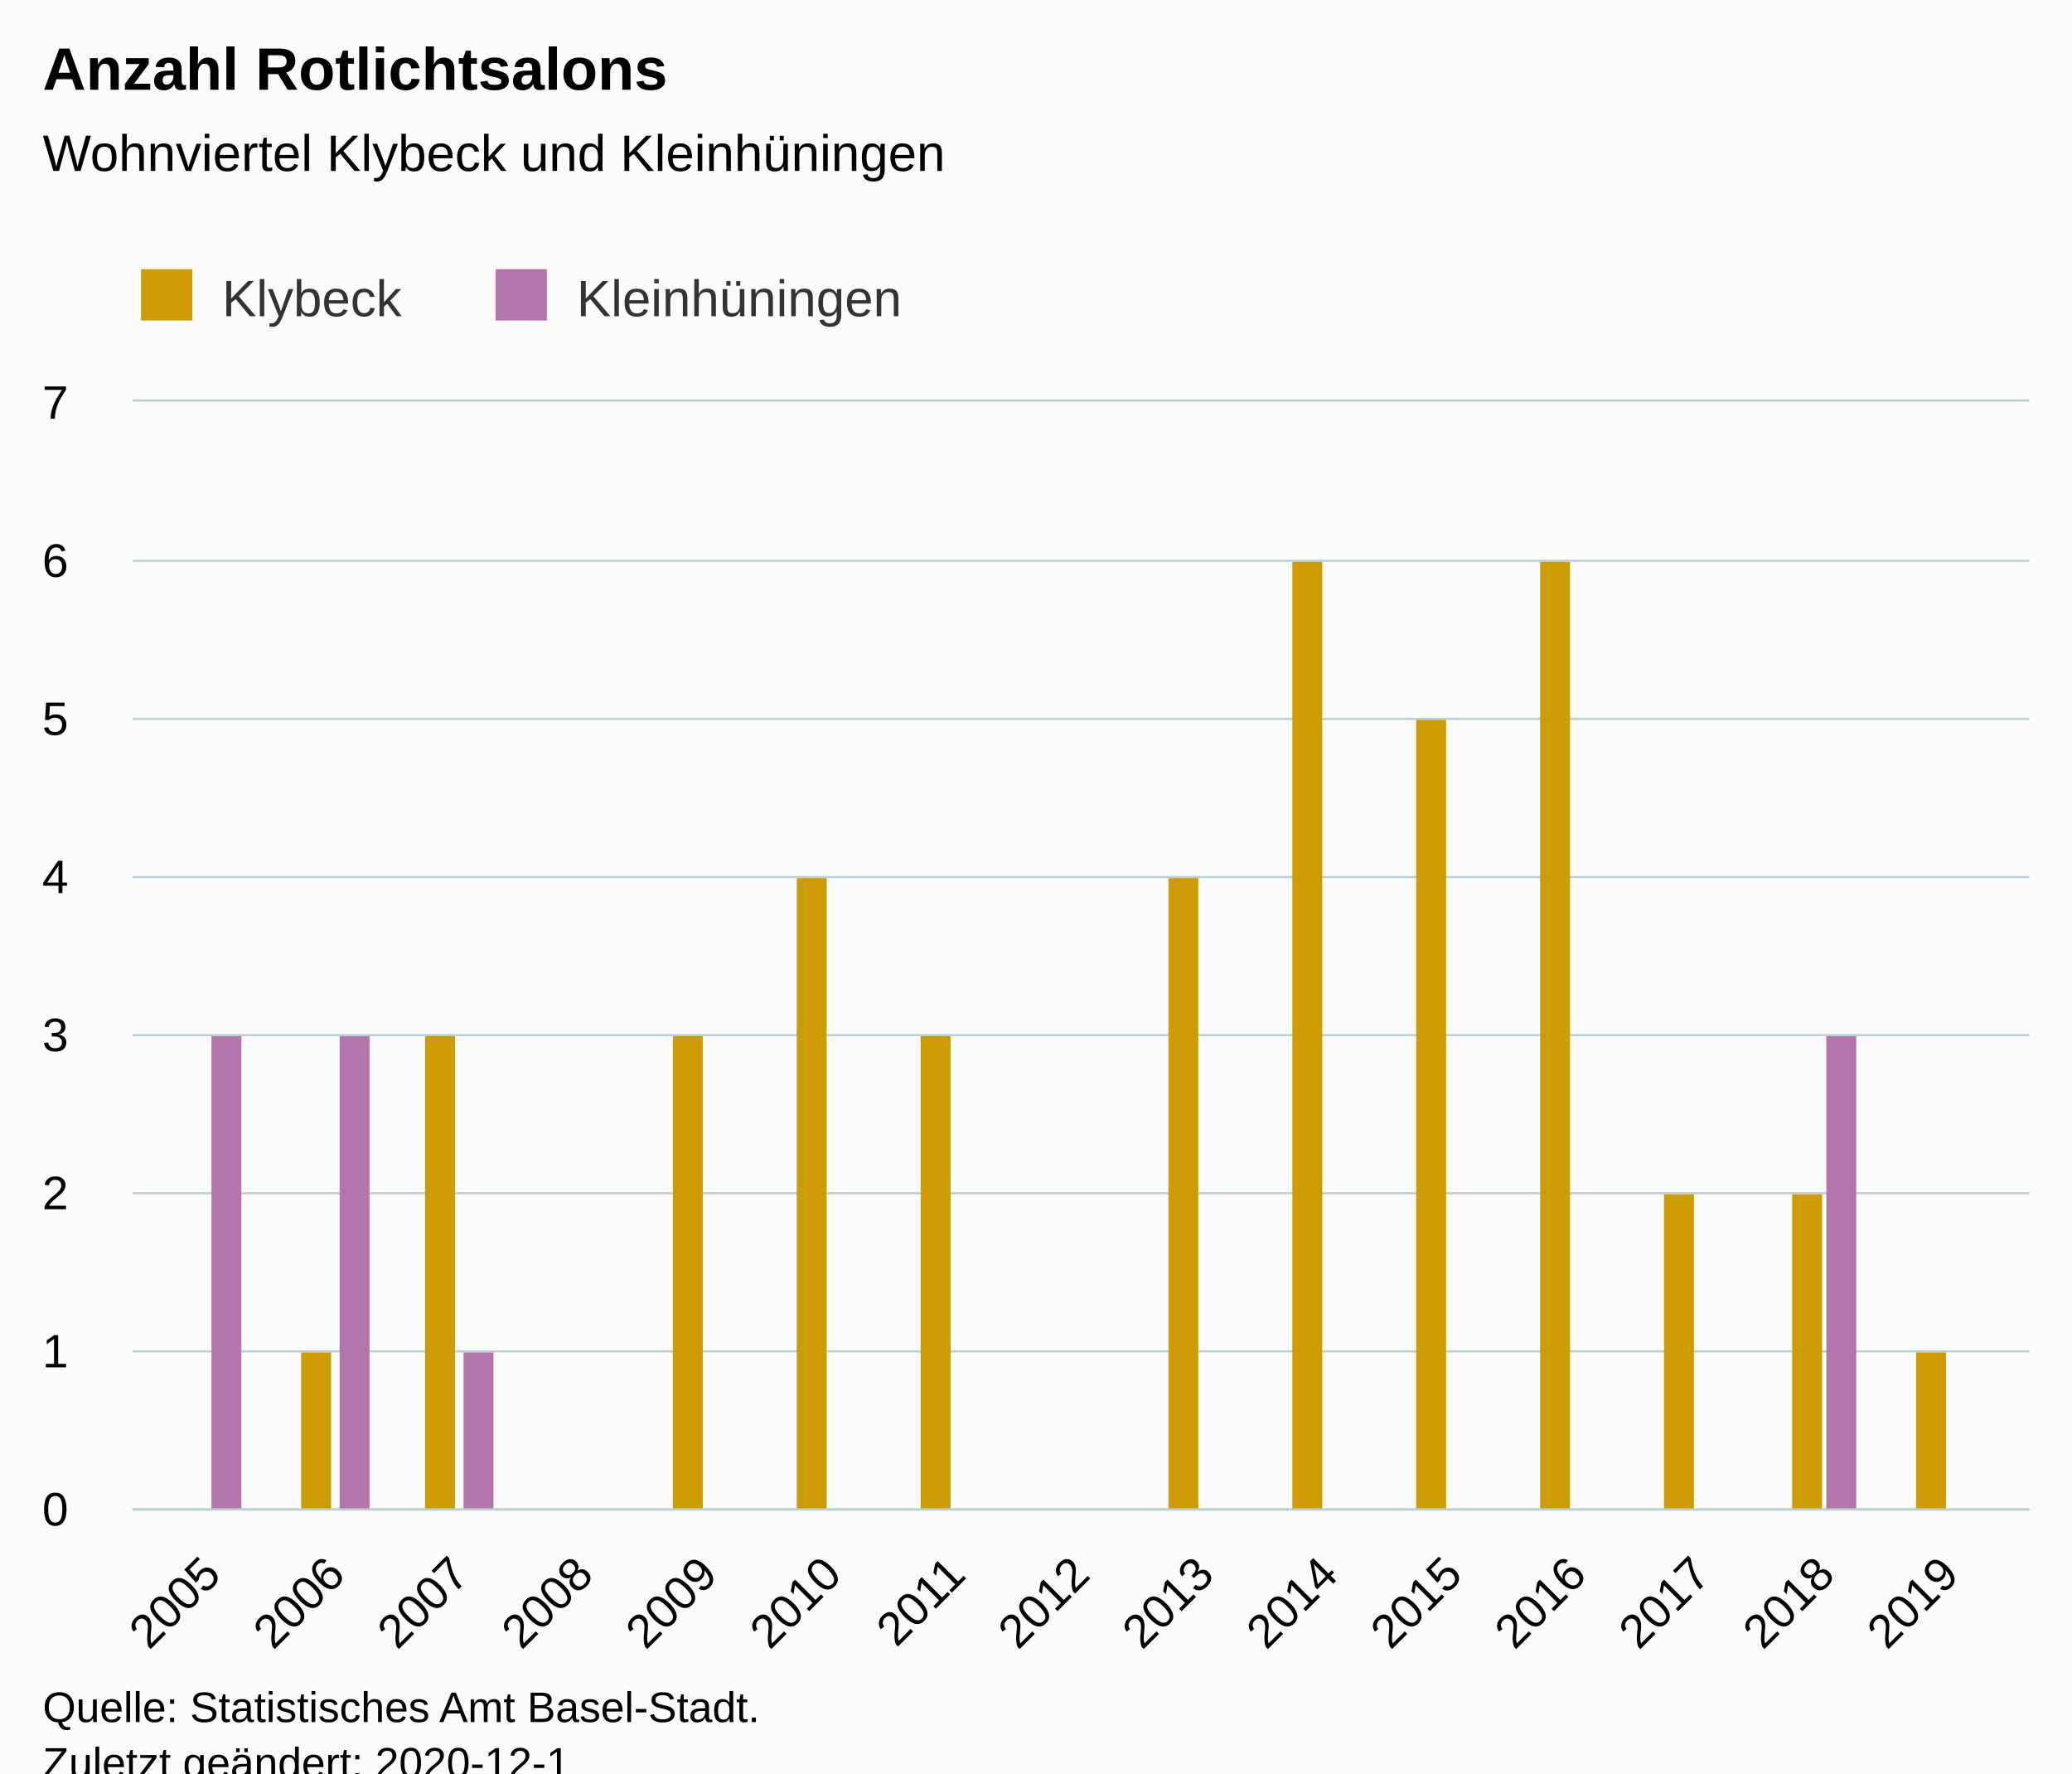
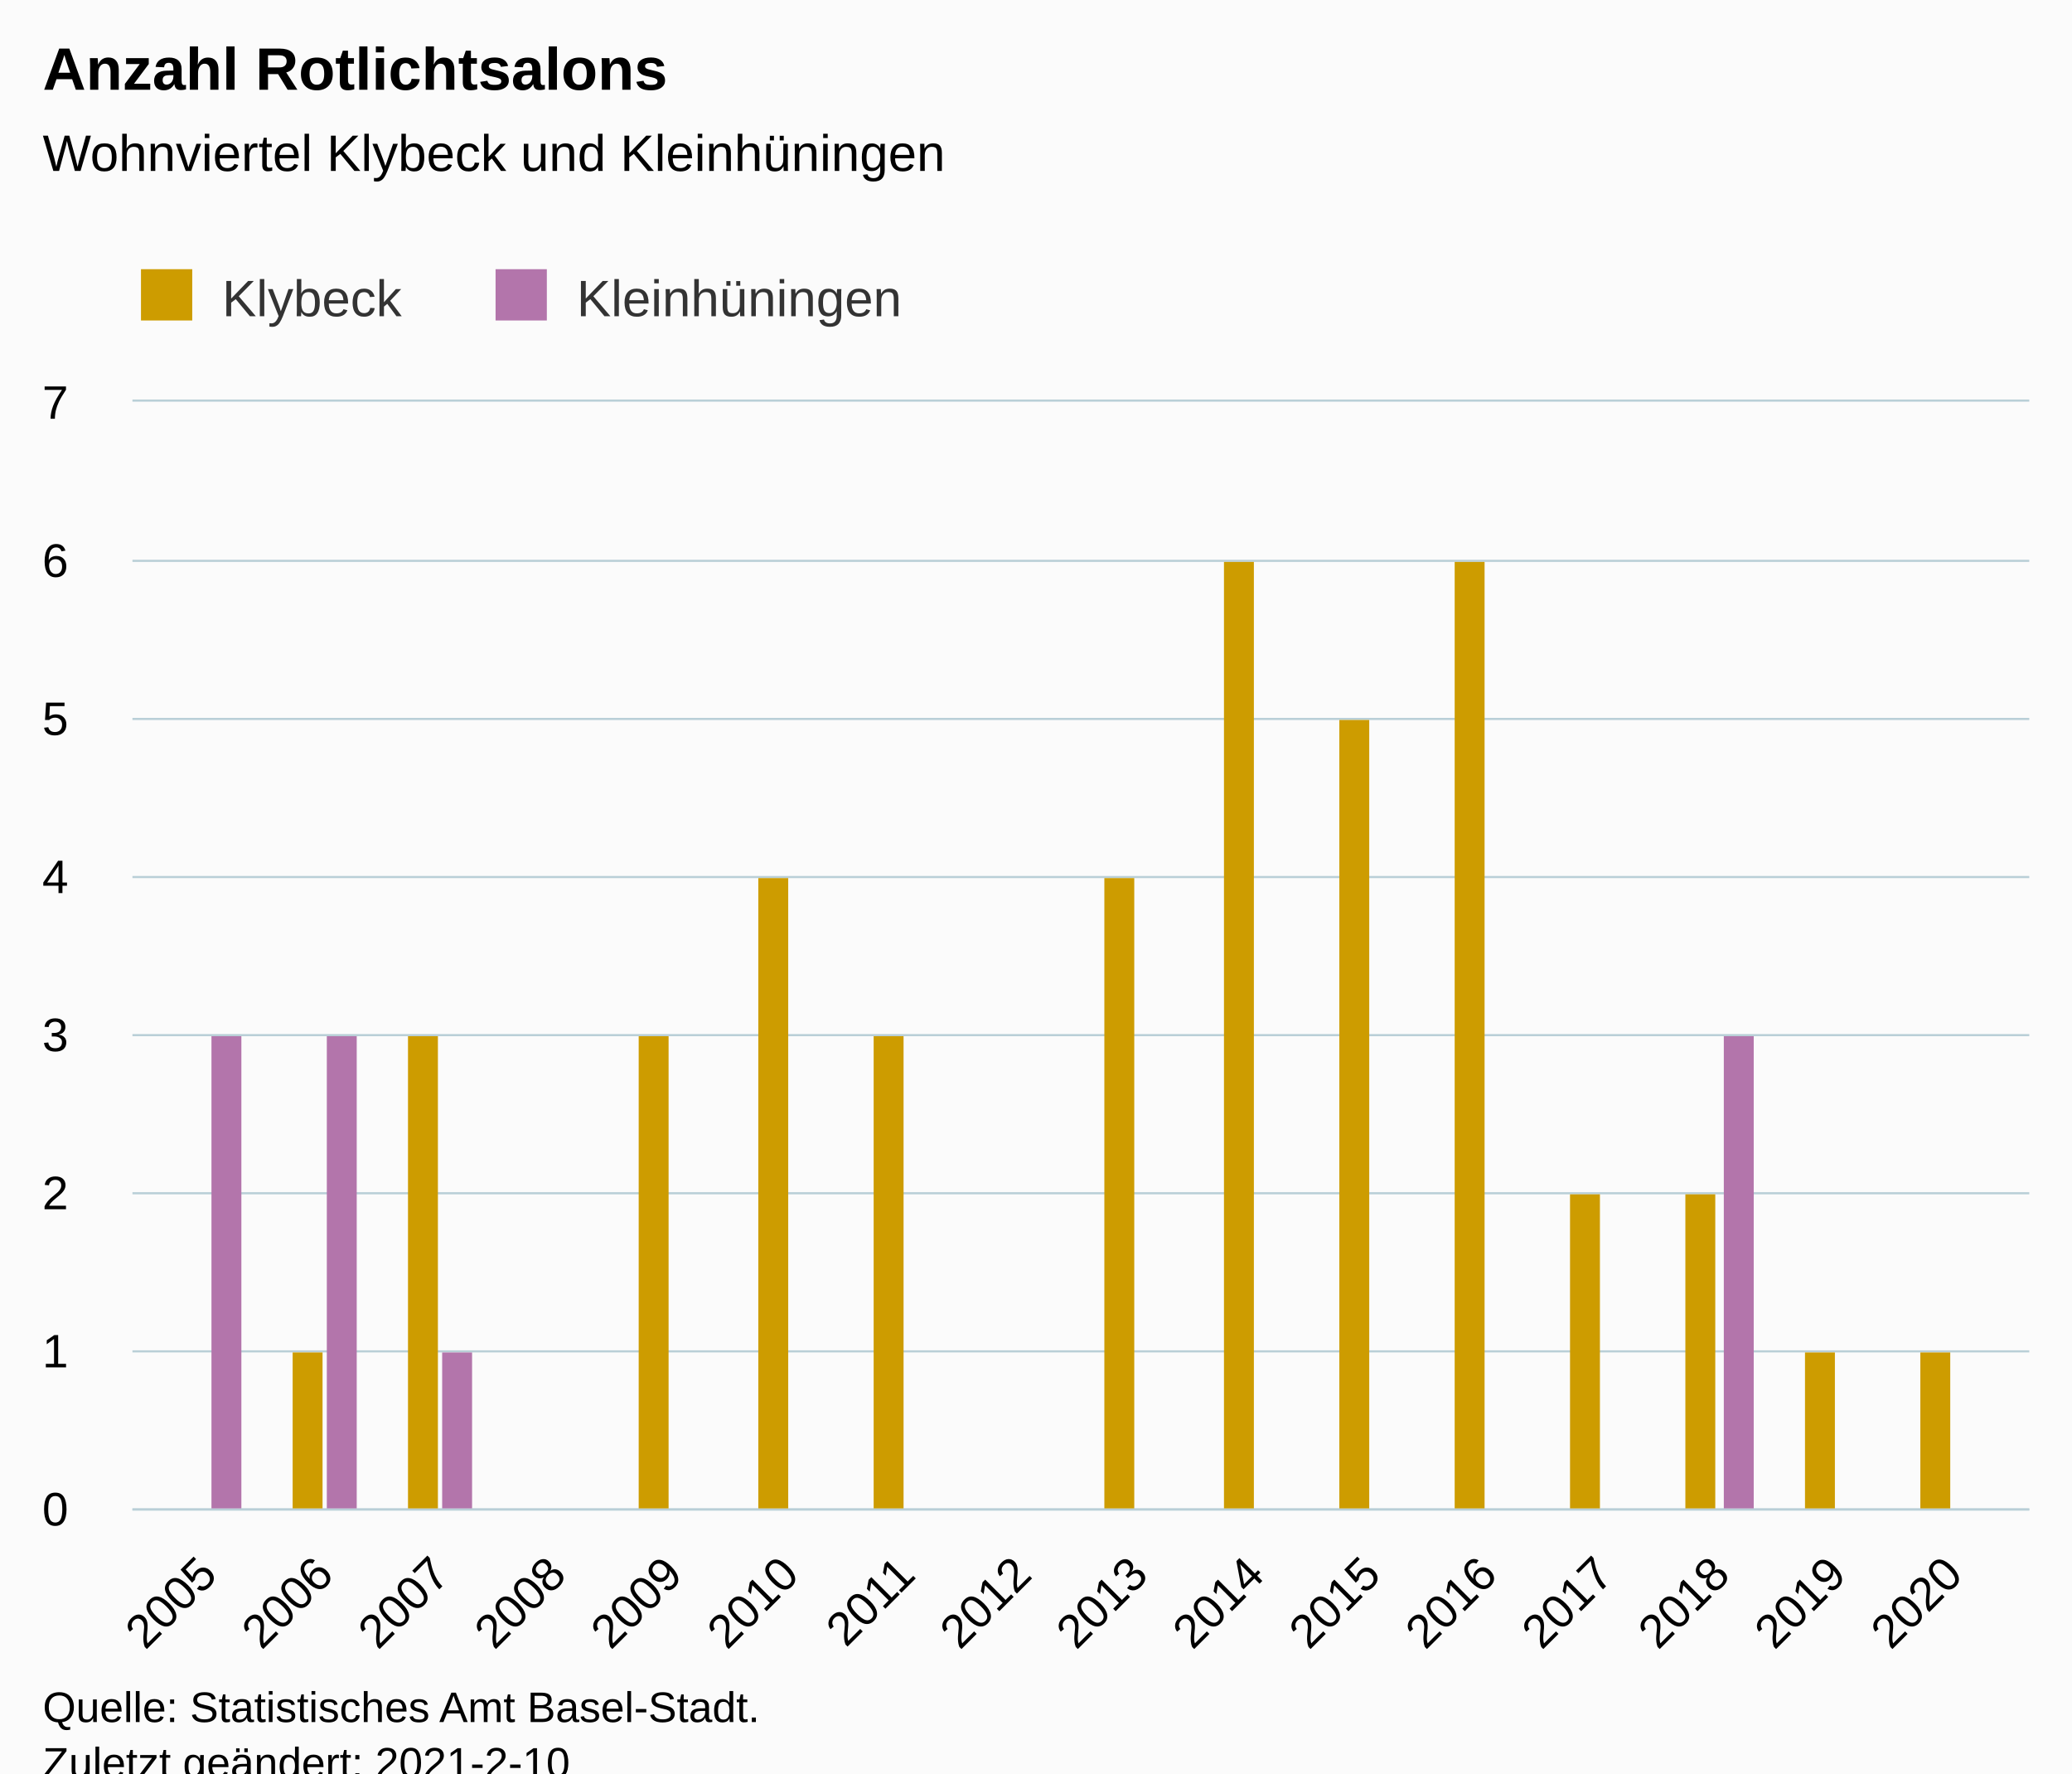
<svg xmlns="http://www.w3.org/2000/svg" version="1.1" class="highcharts-root" style="font-family:Arial;font-size:12px;" viewBox="0 0 485 415">
  <defs>
-     <clipPath id="highcharts-bi9o8ta-32-">
+     <clipPath id="highcharts-zoany5b-34-">
      <rect x="0" y="0" width="444" height="259" fill="none" />
    </clipPath>
-     <clipPath id="highcharts-bi9o8ta-46-">
+     <clipPath id="highcharts-zoany5b-49-">
      <rect x="0" y="0" width="444" height="259" fill="none" />
    </clipPath>
  </defs>
  <rect fill="#fbfbfb" class="highcharts-background" x="0" y="0" width="485" height="428" rx="0" ry="0" />
  <rect fill="none" class="highcharts-plot-background" x="31" y="94" width="444" height="259" />
  <g class="highcharts-pane-group" data-z-index="0" />
  <g class="highcharts-grid highcharts-xaxis-grid" data-z-index="1">
-     <path fill="none" data-z-index="1" class="highcharts-grid-line" d="M 49.5 94 L 49.5 353" opacity="1" />
-     <path fill="none" data-z-index="1" class="highcharts-grid-line" d="M 78.5 94 L 78.5 353" opacity="1" />
-     <path fill="none" data-z-index="1" class="highcharts-grid-line" d="M 107.5 94 L 107.5 353" opacity="1" />
-     <path fill="none" data-z-index="1" class="highcharts-grid-line" d="M 136.5 94 L 136.5 353" opacity="1" />
-     <path fill="none" data-z-index="1" class="highcharts-grid-line" d="M 165.5 94 L 165.5 353" opacity="1" />
-     <path fill="none" data-z-index="1" class="highcharts-grid-line" d="M 194.5 94 L 194.5 353" opacity="1" />
-     <path fill="none" data-z-index="1" class="highcharts-grid-line" d="M 223.5 94 L 223.5 353" opacity="1" />
-     <path fill="none" data-z-index="1" class="highcharts-grid-line" d="M 252.5 94 L 252.5 353" opacity="1" />
-     <path fill="none" data-z-index="1" class="highcharts-grid-line" d="M 281.5 94 L 281.5 353" opacity="1" />
-     <path fill="none" data-z-index="1" class="highcharts-grid-line" d="M 310.5 94 L 310.5 353" opacity="1" />
-     <path fill="none" data-z-index="1" class="highcharts-grid-line" d="M 339.5 94 L 339.5 353" opacity="1" />
-     <path fill="none" data-z-index="1" class="highcharts-grid-line" d="M 368.5 94 L 368.5 353" opacity="1" />
-     <path fill="none" data-z-index="1" class="highcharts-grid-line" d="M 397.5 94 L 397.5 353" opacity="1" />
-     <path fill="none" data-z-index="1" class="highcharts-grid-line" d="M 426.5 94 L 426.5 353" opacity="1" />
-     <path fill="none" data-z-index="1" class="highcharts-grid-line" d="M 455.5 94 L 455.5 353" opacity="1" />
+     <path fill="none" data-z-index="1" class="highcharts-grid-line" d="M 48.5 94 L 48.5 353" opacity="1" />
+     <path fill="none" data-z-index="1" class="highcharts-grid-line" d="M 75.5 94 L 75.5 353" opacity="1" />
+     <path fill="none" data-z-index="1" class="highcharts-grid-line" d="M 102.5 94 L 102.5 353" opacity="1" />
+     <path fill="none" data-z-index="1" class="highcharts-grid-line" d="M 129.5 94 L 129.5 353" opacity="1" />
+     <path fill="none" data-z-index="1" class="highcharts-grid-line" d="M 157.5 94 L 157.5 353" opacity="1" />
+     <path fill="none" data-z-index="1" class="highcharts-grid-line" d="M 184.5 94 L 184.5 353" opacity="1" />
+     <path fill="none" data-z-index="1" class="highcharts-grid-line" d="M 211.5 94 L 211.5 353" opacity="1" />
+     <path fill="none" data-z-index="1" class="highcharts-grid-line" d="M 238.5 94 L 238.5 353" opacity="1" />
+     <path fill="none" data-z-index="1" class="highcharts-grid-line" d="M 266.5 94 L 266.5 353" opacity="1" />
+     <path fill="none" data-z-index="1" class="highcharts-grid-line" d="M 293.5 94 L 293.5 353" opacity="1" />
+     <path fill="none" data-z-index="1" class="highcharts-grid-line" d="M 320.5 94 L 320.5 353" opacity="1" />
+     <path fill="none" data-z-index="1" class="highcharts-grid-line" d="M 347.5 94 L 347.5 353" opacity="1" />
+     <path fill="none" data-z-index="1" class="highcharts-grid-line" d="M 375.5 94 L 375.5 353" opacity="1" />
+     <path fill="none" data-z-index="1" class="highcharts-grid-line" d="M 402.5 94 L 402.5 353" opacity="1" />
+     <path fill="none" data-z-index="1" class="highcharts-grid-line" d="M 429.5 94 L 429.5 353" opacity="1" />
+     <path fill="none" data-z-index="1" class="highcharts-grid-line" d="M 456.5 94 L 456.5 353" opacity="1" />
  </g>
  <g class="highcharts-grid highcharts-yaxis-grid" data-z-index="1">
    <path fill="none" stroke="#B9CFD7" stroke-width="0.5" data-z-index="1" class="highcharts-grid-line" d="M 31 353.25 L 475 353.25" opacity="1" />
    <path fill="none" stroke="#B9CFD7" stroke-width="0.5" data-z-index="1" class="highcharts-grid-line" d="M 31 316.25 L 475 316.25" opacity="1" />
    <path fill="none" stroke="#B9CFD7" stroke-width="0.5" data-z-index="1" class="highcharts-grid-line" d="M 31 279.25 L 475 279.25" opacity="1" />
    <path fill="none" stroke="#B9CFD7" stroke-width="0.5" data-z-index="1" class="highcharts-grid-line" d="M 31 242.25 L 475 242.25" opacity="1" />
    <path fill="none" stroke="#B9CFD7" stroke-width="0.5" data-z-index="1" class="highcharts-grid-line" d="M 31 205.25 L 475 205.25" opacity="1" />
    <path fill="none" stroke="#B9CFD7" stroke-width="0.5" data-z-index="1" class="highcharts-grid-line" d="M 31 168.25 L 475 168.25" opacity="1" />
    <path fill="none" stroke="#B9CFD7" stroke-width="0.5" data-z-index="1" class="highcharts-grid-line" d="M 31 131.25 L 475 131.25" opacity="1" />
    <path fill="none" stroke="#B9CFD7" stroke-width="0.5" data-z-index="1" class="highcharts-grid-line" d="M 31 93.75 L 475 93.75" opacity="1" />
  </g>
  <rect fill="none" class="highcharts-plot-border" data-z-index="1" x="31" y="94" width="444" height="259" />
  <g class="highcharts-axis highcharts-xaxis" data-z-index="2">
    <path fill="none" class="highcharts-axis-line" stroke="#B9CFD7" stroke-width="0.5" data-z-index="7" d="M 31 353.25 L 475 353.25" />
  </g>
  <g class="highcharts-axis highcharts-yaxis" data-z-index="2">
    <path fill="none" class="highcharts-axis-line" data-z-index="7" d="M 31 94 L 31 353" />
  </g>
  <g class="highcharts-series-group" data-z-index="3">
-     <g class="highcharts-series highcharts-series-0 highcharts-column-series" data-z-index="0.1" opacity="1" transform="translate(31,94) scale(1 1)" clip-path="url(#highcharts-bi9o8ta-46-)">
-       <rect x="39.5" y="222.5" width="7" height="37" fill="#cd9c00" stroke="#ffffff" stroke-width="1e-7" opacity="1" class="highcharts-point" />
-       <rect x="68.5" y="148.5" width="7" height="111" fill="#cd9c00" stroke="#ffffff" stroke-width="1e-7" opacity="1" class="highcharts-point" />
-       <rect x="126.5" y="148.5" width="7" height="111" fill="#cd9c00" stroke="#ffffff" stroke-width="1e-7" opacity="1" class="highcharts-point" />
-       <rect x="155.5" y="111.5" width="7" height="148" fill="#cd9c00" stroke="#ffffff" stroke-width="1e-7" opacity="1" class="highcharts-point" />
-       <rect x="184.5" y="148.5" width="7" height="111" fill="#cd9c00" stroke="#ffffff" stroke-width="1e-7" opacity="1" class="highcharts-point" />
-       <rect x="242.5" y="111.5" width="7" height="148" fill="#cd9c00" stroke="#ffffff" stroke-width="1e-7" opacity="1" class="highcharts-point" />
-       <rect x="271.5" y="37.5" width="7" height="222" fill="#cd9c00" stroke="#ffffff" stroke-width="1e-7" opacity="1" class="highcharts-point" />
-       <rect x="300.5" y="74.5" width="7" height="185" fill="#cd9c00" stroke="#ffffff" stroke-width="1e-7" opacity="1" class="highcharts-point" />
-       <rect x="329.5" y="37.5" width="7" height="222" fill="#cd9c00" stroke="#ffffff" stroke-width="1e-7" opacity="1" class="highcharts-point" />
-       <rect x="358.5" y="185.5" width="7" height="74" fill="#cd9c00" stroke="#ffffff" stroke-width="1e-7" opacity="1" class="highcharts-point" />
-       <rect x="388.5" y="185.5" width="7" height="74" fill="#cd9c00" stroke="#ffffff" stroke-width="1e-7" opacity="1" class="highcharts-point" />
-       <rect x="417.5" y="222.5" width="7" height="37" fill="#cd9c00" stroke="#ffffff" stroke-width="1e-7" opacity="1" class="highcharts-point" />
+     <g class="highcharts-series highcharts-series-0 highcharts-column-series" data-z-index="0.1" opacity="1" transform="translate(31,94) scale(1 1)" clip-path="url(#highcharts-zoany5b-49-)">
+       <rect x="37.5" y="222.5" width="7" height="37" fill="#cd9c00" stroke="#ffffff" stroke-width="1e-7" opacity="1" class="highcharts-point" />
+       <rect x="64.5" y="148.5" width="7" height="111" fill="#cd9c00" stroke="#ffffff" stroke-width="1e-7" opacity="1" class="highcharts-point" />
+       <rect x="118.5" y="148.5" width="7" height="111" fill="#cd9c00" stroke="#ffffff" stroke-width="1e-7" opacity="1" class="highcharts-point" />
+       <rect x="146.5" y="111.5" width="7" height="148" fill="#cd9c00" stroke="#ffffff" stroke-width="1e-7" opacity="1" class="highcharts-point" />
+       <rect x="173.5" y="148.5" width="7" height="111" fill="#cd9c00" stroke="#ffffff" stroke-width="1e-7" opacity="1" class="highcharts-point" />
+       <rect x="227.5" y="111.5" width="7" height="148" fill="#cd9c00" stroke="#ffffff" stroke-width="1e-7" opacity="1" class="highcharts-point" />
+       <rect x="255.5" y="37.5" width="7" height="222" fill="#cd9c00" stroke="#ffffff" stroke-width="1e-7" opacity="1" class="highcharts-point" />
+       <rect x="282.5" y="74.5" width="7" height="185" fill="#cd9c00" stroke="#ffffff" stroke-width="1e-7" opacity="1" class="highcharts-point" />
+       <rect x="309.5" y="37.5" width="7" height="222" fill="#cd9c00" stroke="#ffffff" stroke-width="1e-7" opacity="1" class="highcharts-point" />
+       <rect x="336.5" y="185.5" width="7" height="74" fill="#cd9c00" stroke="#ffffff" stroke-width="1e-7" opacity="1" class="highcharts-point" />
+       <rect x="363.5" y="185.5" width="7" height="74" fill="#cd9c00" stroke="#ffffff" stroke-width="1e-7" opacity="1" class="highcharts-point" />
+       <rect x="391.5" y="222.5" width="7" height="37" fill="#cd9c00" stroke="#ffffff" stroke-width="1e-7" opacity="1" class="highcharts-point" />
+       <rect x="418.5" y="222.5" width="7" height="37" fill="#cd9c00" stroke="#ffffff" stroke-width="1e-7" opacity="1" class="highcharts-point" />
    </g>
    <g class="highcharts-markers highcharts-series-0 highcharts-column-series" data-z-index="0.1" opacity="1" transform="translate(31,94) scale(1 1)" clip-path="none" />
-     <g class="highcharts-series highcharts-series-1 highcharts-column-series" data-z-index="0.1" opacity="1" transform="translate(31,94) scale(1 1)" clip-path="url(#highcharts-bi9o8ta-46-)">
+     <g class="highcharts-series highcharts-series-1 highcharts-column-series" data-z-index="0.1" opacity="1" transform="translate(31,94) scale(1 1)" clip-path="url(#highcharts-zoany5b-49-)">
      <rect x="18.5" y="148.5" width="7" height="111" fill="#b375ab" stroke="#ffffff" stroke-width="1e-7" opacity="1" class="highcharts-point" />
-       <rect x="48.5" y="148.5" width="7" height="111" fill="#b375ab" stroke="#ffffff" stroke-width="1e-7" opacity="1" class="highcharts-point" />
-       <rect x="77.5" y="222.5" width="7" height="37" fill="#b375ab" stroke="#ffffff" stroke-width="1e-7" opacity="1" class="highcharts-point" />
-       <rect x="396.5" y="148.5" width="7" height="111" fill="#b375ab" stroke="#ffffff" stroke-width="1e-7" opacity="1" class="highcharts-point" />
+       <rect x="45.5" y="148.5" width="7" height="111" fill="#b375ab" stroke="#ffffff" stroke-width="1e-7" opacity="1" class="highcharts-point" />
+       <rect x="72.5" y="222.5" width="7" height="37" fill="#b375ab" stroke="#ffffff" stroke-width="1e-7" opacity="1" class="highcharts-point" />
+       <rect x="372.5" y="148.5" width="7" height="111" fill="#b375ab" stroke="#ffffff" stroke-width="1e-7" opacity="1" class="highcharts-point" />
    </g>
    <g class="highcharts-markers highcharts-series-1 highcharts-column-series" data-z-index="0.1" opacity="1" transform="translate(31,94) scale(1 1)" clip-path="none" />
  </g>
  <text x="10" text-anchor="start" class="highcharts-title" data-z-index="4" style="color:#000000;font-size:14px;font-weight:bold;fill:#000000;" y="21">
    <tspan>Anzahl Rotlichtsalons</tspan>
  </text>
  <text x="10" text-anchor="start" class="highcharts-subtitle" data-z-index="4" style="color:#000000;font-size:12px;font-weight:normal;fill:#000000;" y="40">
    <tspan>Wohnviertel Klybeck und Kleinhüningen</tspan>
  </text>
  <text x="10" text-anchor="start" class="highcharts-caption" data-z-index="4" style="color:#666666;fill:#666666;" y="400" />
  <g class="highcharts-legend" data-z-index="7" transform="translate(23,56)">
    <rect fill="none" class="highcharts-legend-box" rx="0" ry="0" x="0" y="0" width="200" height="26" visibility="visible" />
    <g data-z-index="1">
      <g>
        <g class="highcharts-legend-item highcharts-column-series highcharts-color-undefined highcharts-series-0" data-z-index="1" transform="translate(8,3)">
          <text x="21" style="color:#333333;cursor:pointer;font-size:12px;font-weight:normal;fill:#333333;" text-anchor="start" data-z-index="2" y="15">
            <tspan>Klybeck</tspan>
          </text>
          <rect x="2" y="4" width="12" height="12" fill="#cd9c00" class="highcharts-point" data-z-index="3" />
        </g>
        <g class="highcharts-legend-item highcharts-column-series highcharts-color-undefined highcharts-series-1" data-z-index="1" transform="translate(91,3)">
          <text x="21" y="15" style="color:#333333;cursor:pointer;font-size:12px;font-weight:normal;fill:#333333;" text-anchor="start" data-z-index="2">
            <tspan>Kleinhüningen</tspan>
          </text>
          <rect x="2" y="4" width="12" height="12" fill="#b375ab" class="highcharts-point" data-z-index="3" />
        </g>
      </g>
    </g>
  </g>
  <g class="highcharts-axis-labels highcharts-xaxis-labels" data-z-index="7">
-     <text x="52.19" style="color:#000000;cursor:default;font-size:11px;fill:#000000;" text-anchor="end" transform="translate(0,0) rotate(-45 52.18958 369)" y="369" opacity="1">2005</text>
-     <text x="81.247" style="color:#000000;cursor:default;font-size:11px;fill:#000000;" text-anchor="end" transform="translate(0,0) rotate(-45 81.24718 369)" y="369" opacity="1">2006</text>
-     <text x="110.305" style="color:#000000;cursor:default;font-size:11px;fill:#000000;" text-anchor="end" transform="translate(0,0) rotate(-45 110.3048 369)" y="369" opacity="1">2007</text>
-     <text x="139.362" style="color:#000000;cursor:default;font-size:11px;fill:#000000;" text-anchor="end" transform="translate(0,0) rotate(-45 139.3624 369)" y="369" opacity="1">2008</text>
-     <text x="168.42" style="color:#000000;cursor:default;font-size:11px;fill:#000000;" text-anchor="end" transform="translate(0,0) rotate(-45 168.4199 369)" y="369" opacity="1">2009</text>
-     <text x="197.478" style="color:#000000;cursor:default;font-size:11px;fill:#000000;" text-anchor="end" transform="translate(0,0) rotate(-45 197.4775 369)" y="369" opacity="1">2010</text>
-     <text x="226.535" style="color:#000000;cursor:default;font-size:11px;fill:#000000;" text-anchor="end" transform="translate(0,0) rotate(-45 226.5351 369)" y="369" opacity="1">2011</text>
-     <text x="255.593" style="color:#000000;cursor:default;font-size:11px;fill:#000000;" text-anchor="end" transform="translate(0,0) rotate(-45 255.5927 369)" y="369" opacity="1">2012</text>
-     <text x="284.65" style="color:#000000;cursor:default;font-size:11px;fill:#000000;" text-anchor="end" transform="translate(0,0) rotate(-45 284.6503 369)" y="369" opacity="1">2013</text>
-     <text x="313.708" style="color:#000000;cursor:default;font-size:11px;fill:#000000;" text-anchor="end" transform="translate(0,0) rotate(-45 313.7079 369)" y="369" opacity="1">2014</text>
-     <text x="342.765" style="color:#000000;cursor:default;font-size:11px;fill:#000000;" text-anchor="end" transform="translate(0,0) rotate(-45 342.7655 369)" y="369" opacity="1">2015</text>
-     <text x="371.823" style="color:#000000;cursor:default;font-size:11px;fill:#000000;" text-anchor="end" transform="translate(0,0) rotate(-45 371.8231 369)" y="369" opacity="1">2016</text>
-     <text x="400.881" style="color:#000000;cursor:default;font-size:11px;fill:#000000;" text-anchor="end" transform="translate(0,0) rotate(-45 400.8807 369)" y="369" opacity="1">2017</text>
-     <text x="429.938" style="color:#000000;cursor:default;font-size:11px;fill:#000000;" text-anchor="end" transform="translate(0,0) rotate(-45 429.9383 369)" y="369" opacity="1">2018</text>
-     <text x="458.996" style="color:#000000;cursor:default;font-size:11px;fill:#000000;" text-anchor="end" transform="translate(0,0) rotate(-45 458.9959 369)" y="369" opacity="1">2019</text>
+     <text x="51.298" style="color:#000000;cursor:default;font-size:11px;fill:#000000;" text-anchor="end" transform="translate(0,0) rotate(-45 51.29825 369)" y="369" opacity="1">2005</text>
+     <text x="78.538" style="color:#000000;cursor:default;font-size:11px;fill:#000000;" text-anchor="end" transform="translate(0,0) rotate(-45 78.53751 369)" y="369" opacity="1">2006</text>
+     <text x="105.777" style="color:#000000;cursor:default;font-size:11px;fill:#000000;" text-anchor="end" transform="translate(0,0) rotate(-45 105.7768 369)" y="369" opacity="1">2007</text>
+     <text x="133.016" style="color:#000000;cursor:default;font-size:11px;fill:#000000;" text-anchor="end" transform="translate(0,0) rotate(-45 133.016 369)" y="369" opacity="1">2008</text>
+     <text x="160.255" style="color:#000000;cursor:default;font-size:11px;fill:#000000;" text-anchor="end" transform="translate(0,0) rotate(-45 160.2553 369)" y="369" opacity="1">2009</text>
+     <text x="187.495" style="color:#000000;cursor:default;font-size:11px;fill:#000000;" text-anchor="end" transform="translate(0,0) rotate(-45 187.4946 369)" y="369" opacity="1">2010</text>
+     <text x="214.734" style="color:#000000;cursor:default;font-size:11px;fill:#000000;" text-anchor="end" transform="translate(0,0) rotate(-45 214.7338 369)" y="369" opacity="1">2011</text>
+     <text x="241.973" style="color:#000000;cursor:default;font-size:11px;fill:#000000;" text-anchor="end" transform="translate(0,0) rotate(-45 241.9731 369)" y="369" opacity="1">2012</text>
+     <text x="269.212" style="color:#000000;cursor:default;font-size:11px;fill:#000000;" text-anchor="end" transform="translate(0,0) rotate(-45 269.2124 369)" y="369" opacity="1">2013</text>
+     <text x="296.452" style="color:#000000;cursor:default;font-size:11px;fill:#000000;" text-anchor="end" transform="translate(0,0) rotate(-45 296.4516 369)" y="369" opacity="1">2014</text>
+     <text x="323.691" style="color:#000000;cursor:default;font-size:11px;fill:#000000;" text-anchor="end" transform="translate(0,0) rotate(-45 323.6909 369)" y="369" opacity="1">2015</text>
+     <text x="350.93" style="color:#000000;cursor:default;font-size:11px;fill:#000000;" text-anchor="end" transform="translate(0,0) rotate(-45 350.9301 369)" y="369" opacity="1">2016</text>
+     <text x="378.169" style="color:#000000;cursor:default;font-size:11px;fill:#000000;" text-anchor="end" transform="translate(0,0) rotate(-45 378.1694 369)" y="369" opacity="1">2017</text>
+     <text x="405.409" style="color:#000000;cursor:default;font-size:11px;fill:#000000;" text-anchor="end" transform="translate(0,0) rotate(-45 405.4087 369)" y="369" opacity="1">2018</text>
+     <text x="432.648" style="color:#000000;cursor:default;font-size:11px;fill:#000000;" text-anchor="end" transform="translate(0,0) rotate(-45 432.6479 369)" y="369" opacity="1">2019</text>
+     <text x="459.887" style="color:#000000;cursor:default;font-size:11px;fill:#000000;" text-anchor="end" transform="translate(0,0) rotate(-45 459.8872 369)" y="369" opacity="1">2020</text>
  </g>
  <g class="highcharts-axis-labels highcharts-yaxis-labels" data-z-index="7">
    <text x="16" style="color:#000000;cursor:default;font-size:11px;fill:#000000;" text-anchor="end" transform="translate(0,0)" y="357" opacity="1">0</text>
    <text x="16" style="color:#000000;cursor:default;font-size:11px;fill:#000000;" text-anchor="end" transform="translate(0,0)" y="320" opacity="1">1</text>
    <text x="16" style="color:#000000;cursor:default;font-size:11px;fill:#000000;" text-anchor="end" transform="translate(0,0)" y="283" opacity="1">2</text>
    <text x="16" style="color:#000000;cursor:default;font-size:11px;fill:#000000;" text-anchor="end" transform="translate(0,0)" y="246" opacity="1">3</text>
    <text x="16" style="color:#000000;cursor:default;font-size:11px;fill:#000000;" text-anchor="end" transform="translate(0,0)" y="209" opacity="1">4</text>
    <text x="16" style="color:#000000;cursor:default;font-size:11px;fill:#000000;" text-anchor="end" transform="translate(0,0)" y="172" opacity="1">5</text>
    <text x="16" style="color:#000000;cursor:default;font-size:11px;fill:#000000;" text-anchor="end" transform="translate(0,0)" y="135" opacity="1">6</text>
    <text x="16" style="color:#000000;cursor:default;font-size:11px;fill:#000000;" text-anchor="end" transform="translate(0,0)" y="98" opacity="1">7</text>
  </g>
  <text x="10" class="highcharts-credits" text-anchor="start" data-z-index="8" style="cursor:default;color:#000000;font-size:10px;fill:#000000;" y="403">
    <tspan>Quelle: Statistisches Amt Basel-Stadt.</tspan>
-     <tspan x="10" dy="13">Zuletzt geändert: 2020-12-1</tspan>
+     <tspan x="10" dy="13">Zuletzt geändert: 2021-2-10</tspan>
  </text>
</svg>
